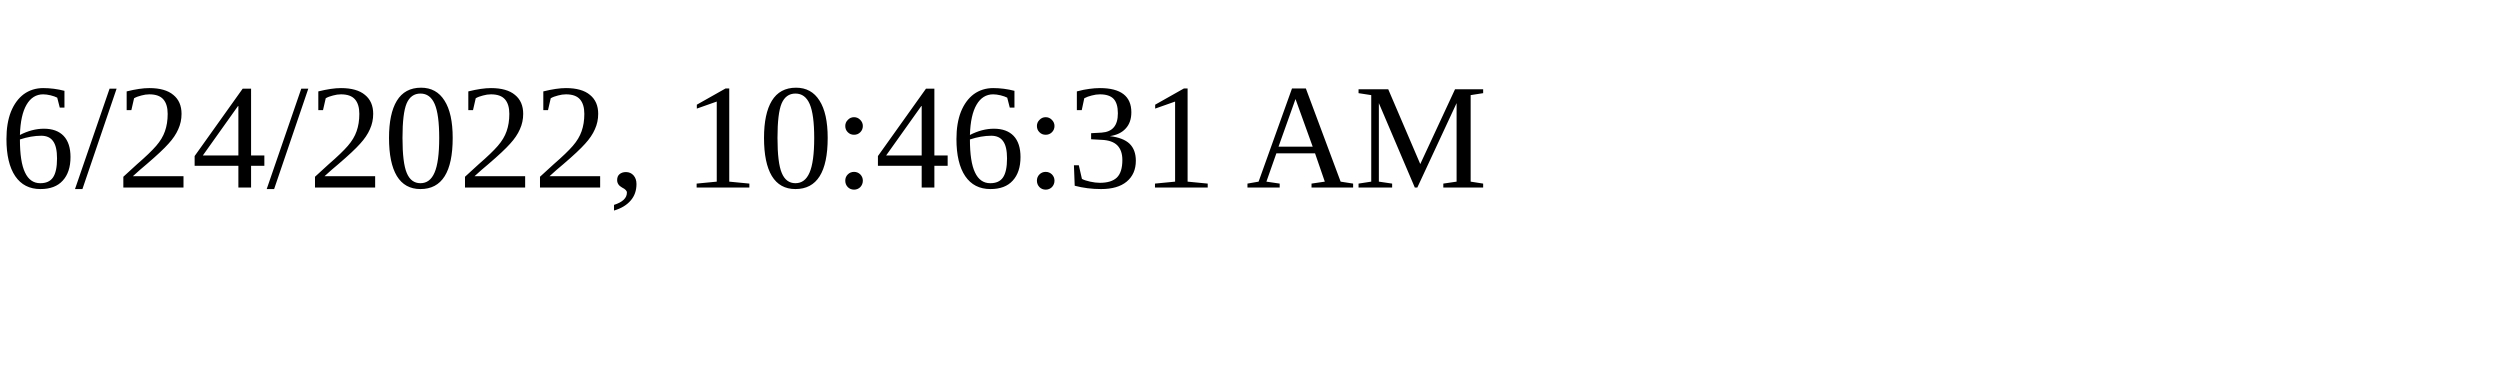
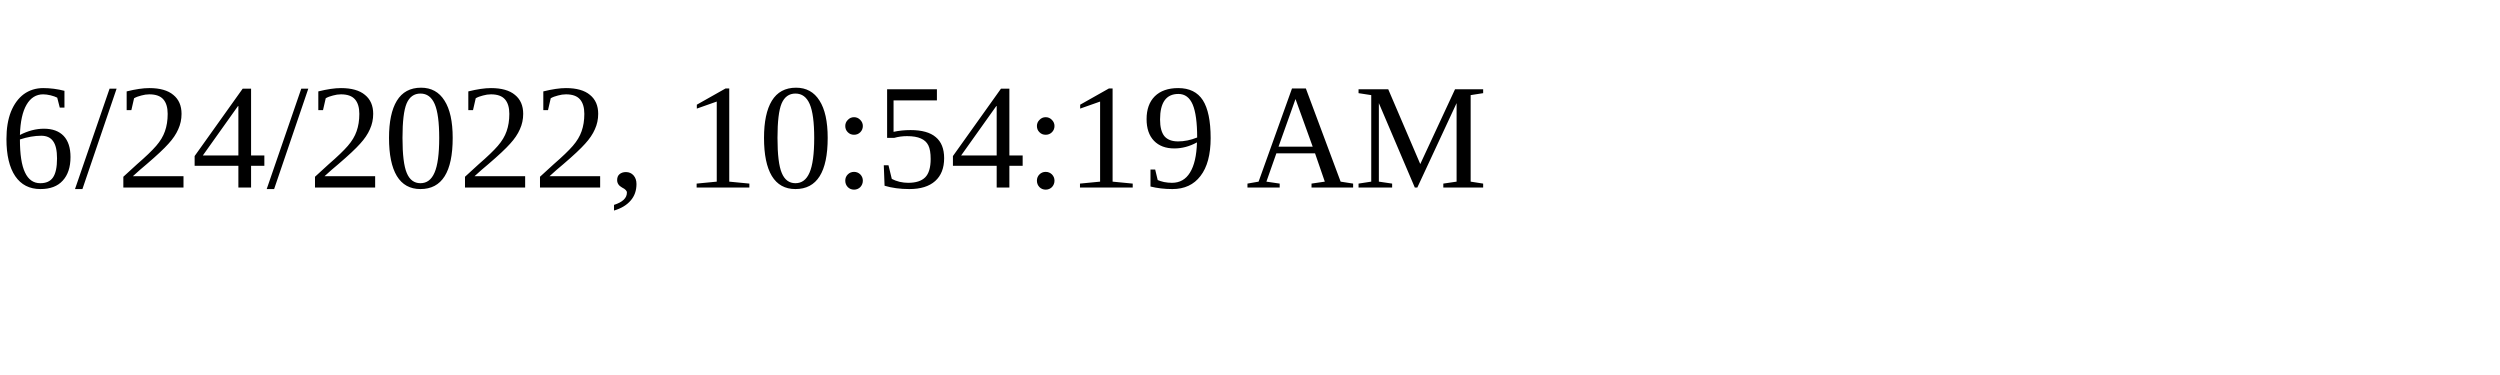
<svg xmlns="http://www.w3.org/2000/svg" height="30" width="200">
-   <text x="0" y="15">6/24/2022, 10:46:31 AM</text>
+   <text x="0" y="15">6/24/2022, 10:54:19 AM</text>
</svg>
